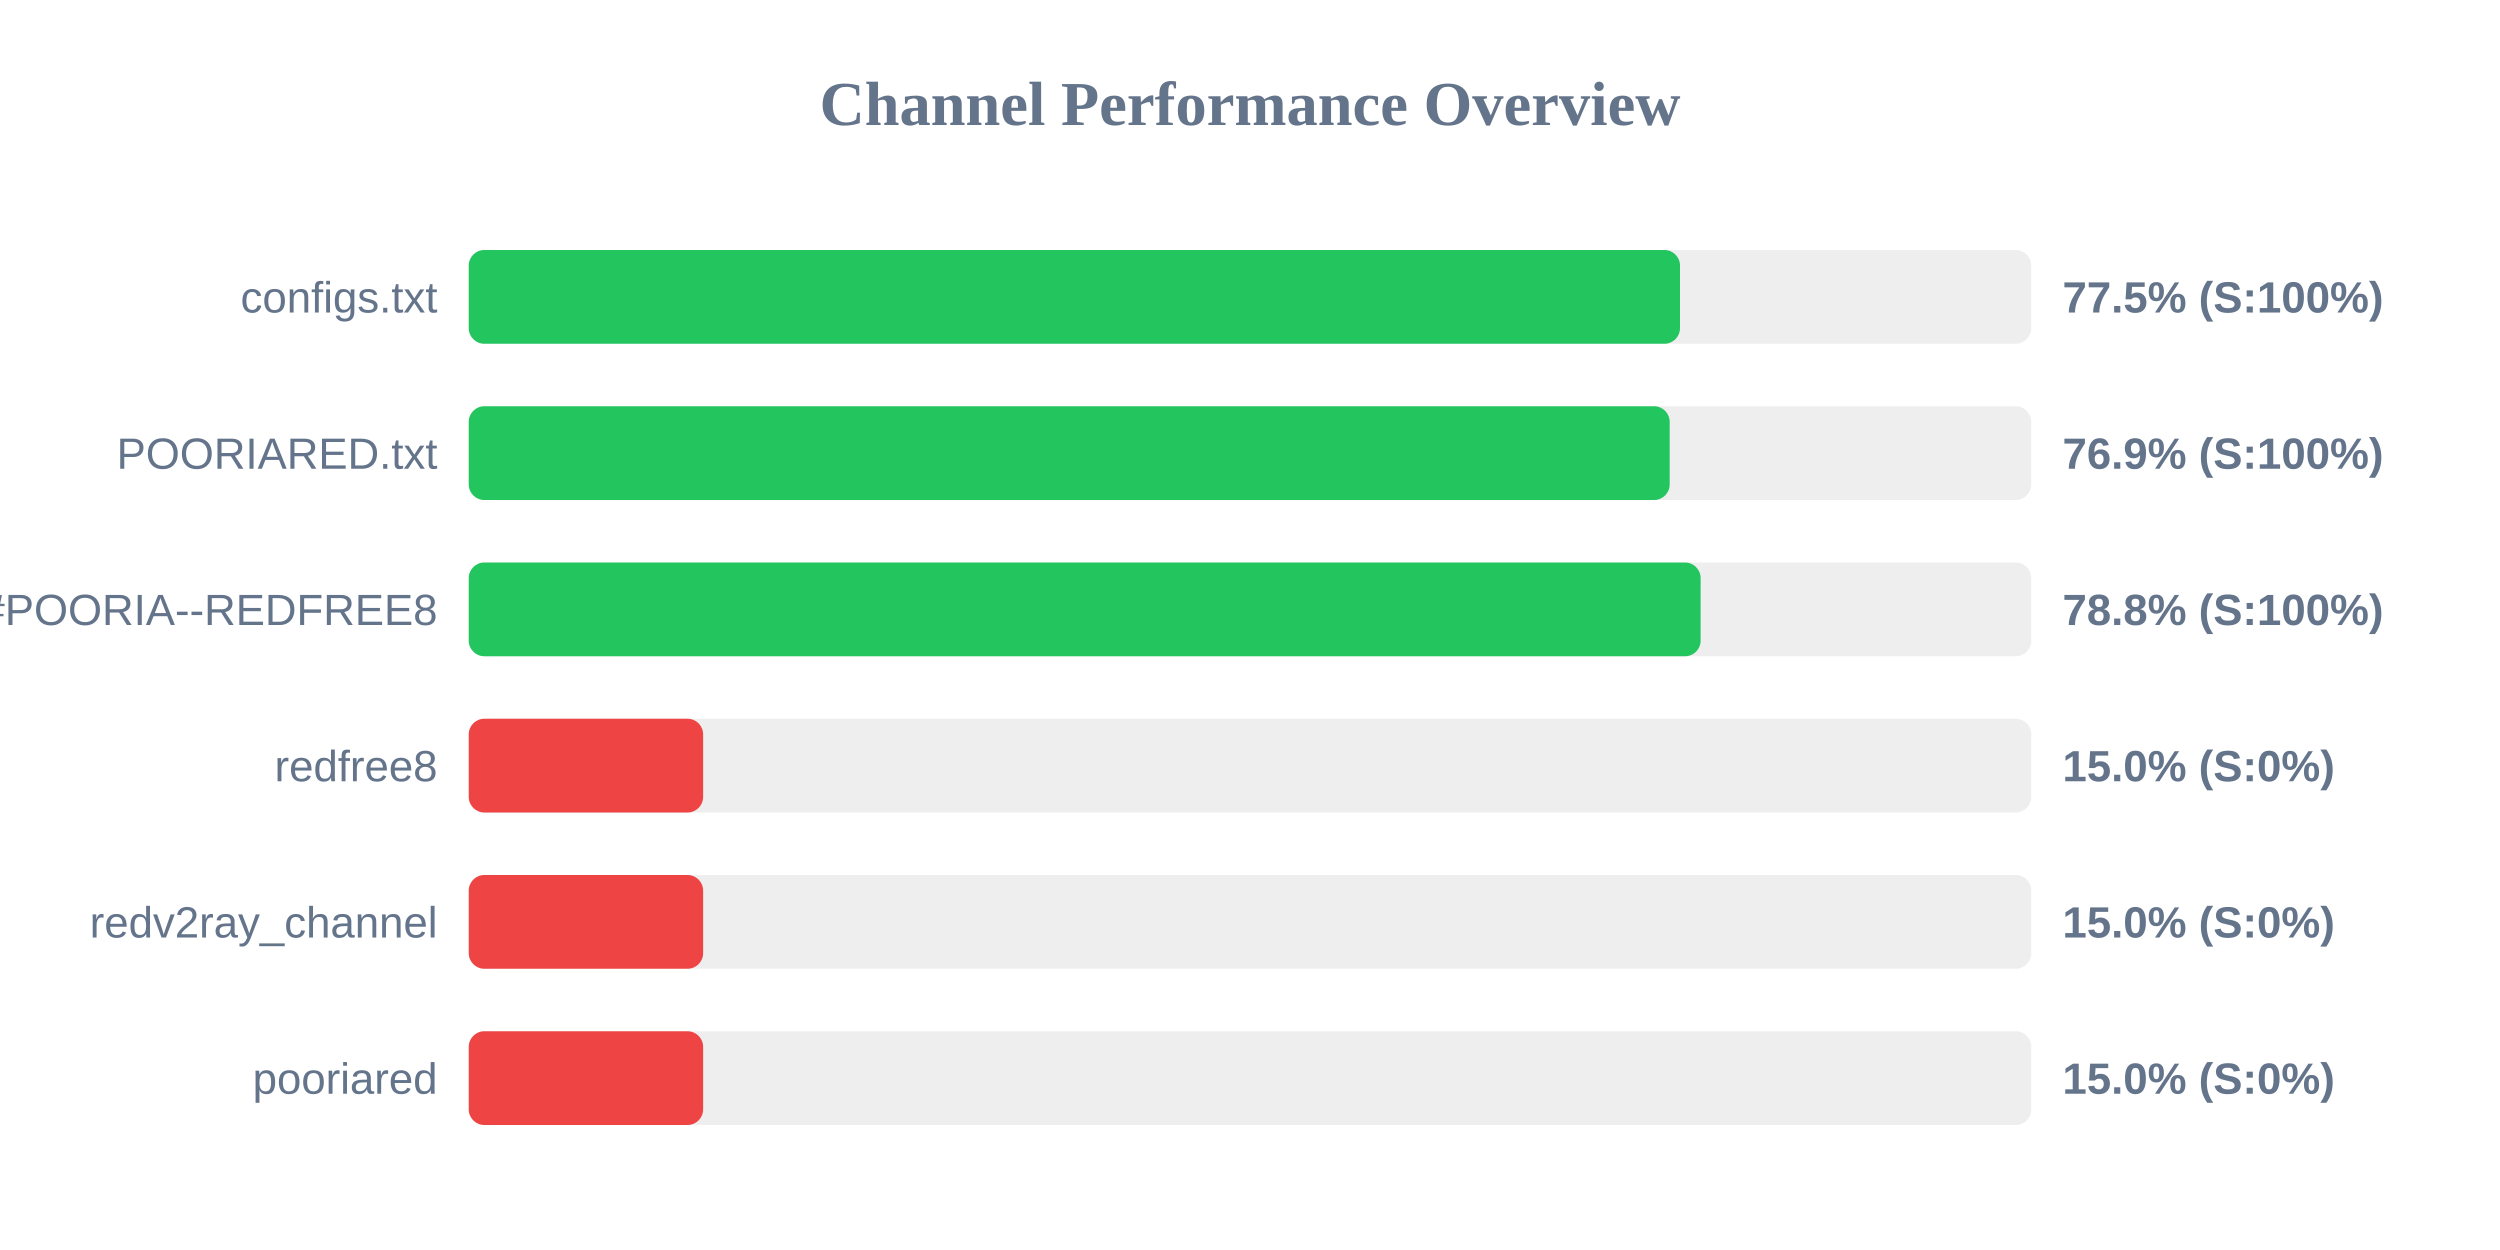
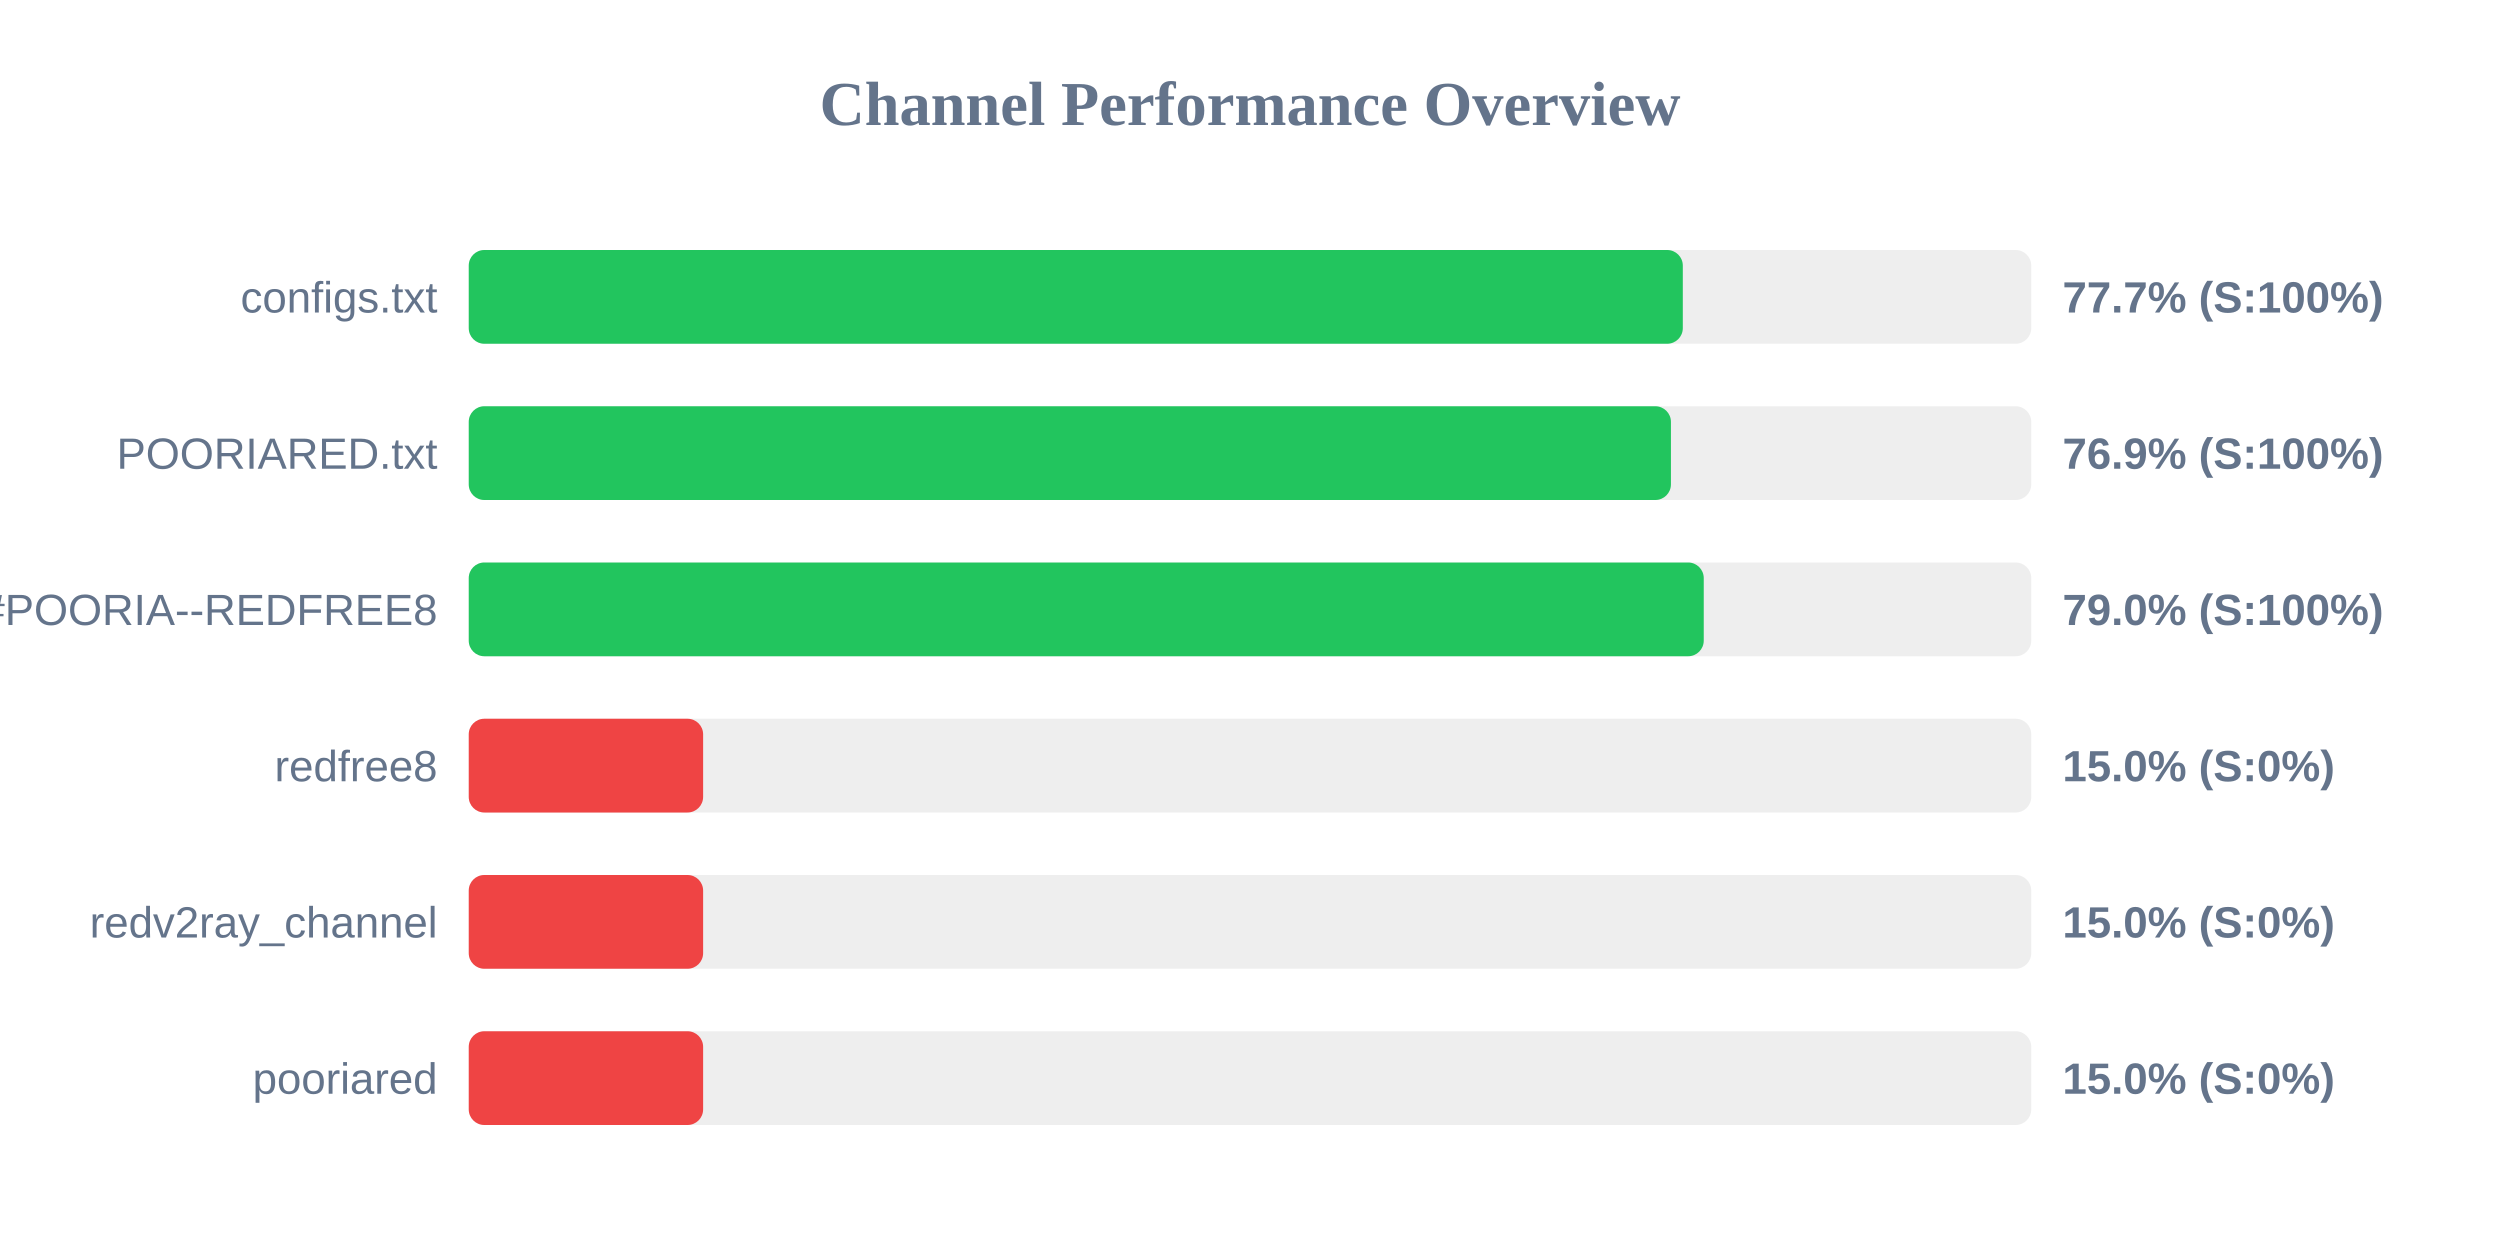
<svg xmlns="http://www.w3.org/2000/svg" width="800" height="400" version="1.1">
  <style>
        .row { font: 14px Arial; fill: #64748b; }
        .score { font: bold 14px Arial; fill: #64748b; }
    </style>
  <text x="400" y="40" text-anchor="middle" font-size="20px" font-weight="bold" fill="#64748b">Channel Performance Overview</text>
  <rect x="150" y="80" width="500" height="30" fill="#eee" rx="5" />
-   <rect x="150" y="80" width="387.6" height="30" fill="#22c55e" rx="5" />
+   <rect x="150" y="80" width="388.5" height="30" fill="#22c55e" rx="5" />
  <text x="140" y="100" text-anchor="end" class="row">configs.txt</text>
-   <text x="660" y="100" text-anchor="start" class="score">77.5% (S:100%)</text>
+   <text x="660" y="100" text-anchor="start" class="score">77.7% (S:100%)</text>
  <rect x="150" y="130" width="500" height="30" fill="#eee" rx="5" />
-   <rect x="150" y="130" width="384.3" height="30" fill="#22c55e" rx="5" />
+   <rect x="150" y="130" width="384.7" height="30" fill="#22c55e" rx="5" />
  <text x="140" y="150" text-anchor="end" class="row">POORIARED.txt</text>
  <text x="660" y="150" text-anchor="start" class="score">76.9% (S:100%)</text>
  <rect x="150" y="180" width="500" height="30" fill="#eee" rx="5" />
-   <rect x="150" y="180" width="394.2" height="30" fill="#22c55e" rx="5" />
+   <rect x="150" y="180" width="395.2" height="30" fill="#22c55e" rx="5" />
  <text x="140" y="200" text-anchor="end" class="row">POORIA--REDFREE8.txt#POORIA--REDFREE8</text>
-   <text x="660" y="200" text-anchor="start" class="score">78.8% (S:100%)</text>
+   <text x="660" y="200" text-anchor="start" class="score">79.0% (S:100%)</text>
  <rect x="150" y="230" width="500" height="30" fill="#eee" rx="5" />
  <rect x="150" y="230" width="75.0" height="30" fill="#ef4444" rx="5" />
  <text x="140" y="250" text-anchor="end" class="row">redfree8</text>
  <text x="660" y="250" text-anchor="start" class="score">15.0% (S:0%)</text>
  <rect x="150" y="280" width="500" height="30" fill="#eee" rx="5" />
  <rect x="150" y="280" width="75.0" height="30" fill="#ef4444" rx="5" />
  <text x="140" y="300" text-anchor="end" class="row">redv2ray_channel</text>
  <text x="660" y="300" text-anchor="start" class="score">15.0% (S:0%)</text>
  <rect x="150" y="330" width="500" height="30" fill="#eee" rx="5" />
  <rect x="150" y="330" width="75.0" height="30" fill="#ef4444" rx="5" />
  <text x="140" y="350" text-anchor="end" class="row">pooriared</text>
  <text x="660" y="350" text-anchor="start" class="score">15.0% (S:0%)</text>
</svg>
